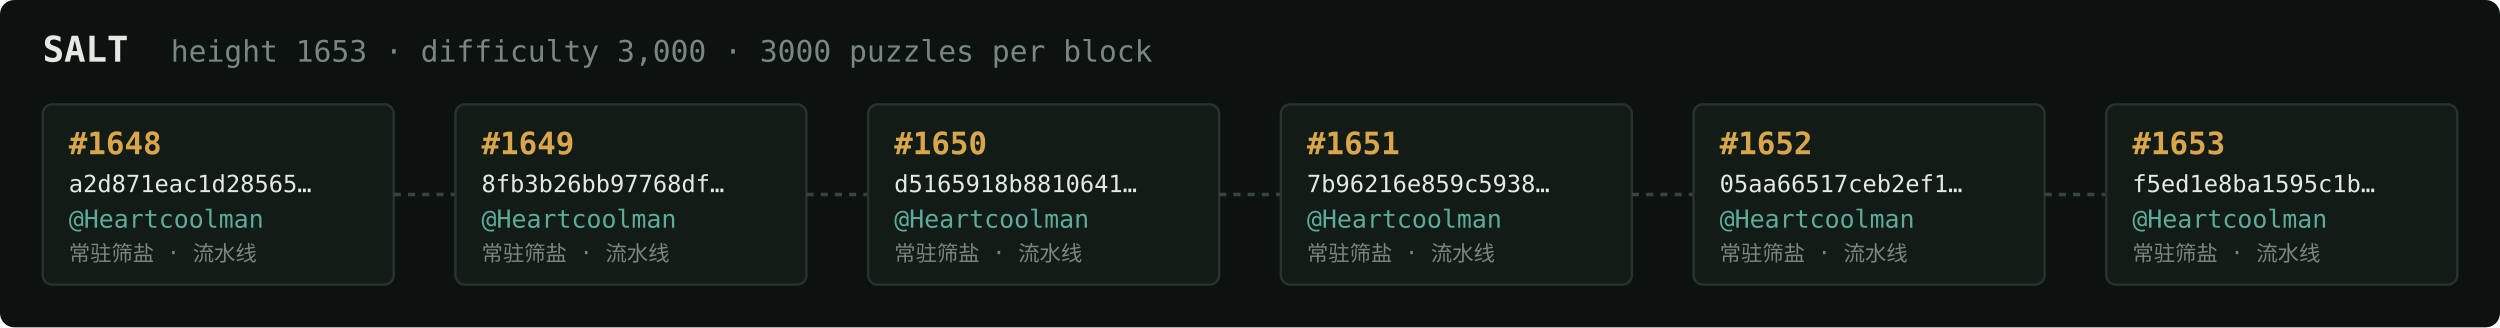
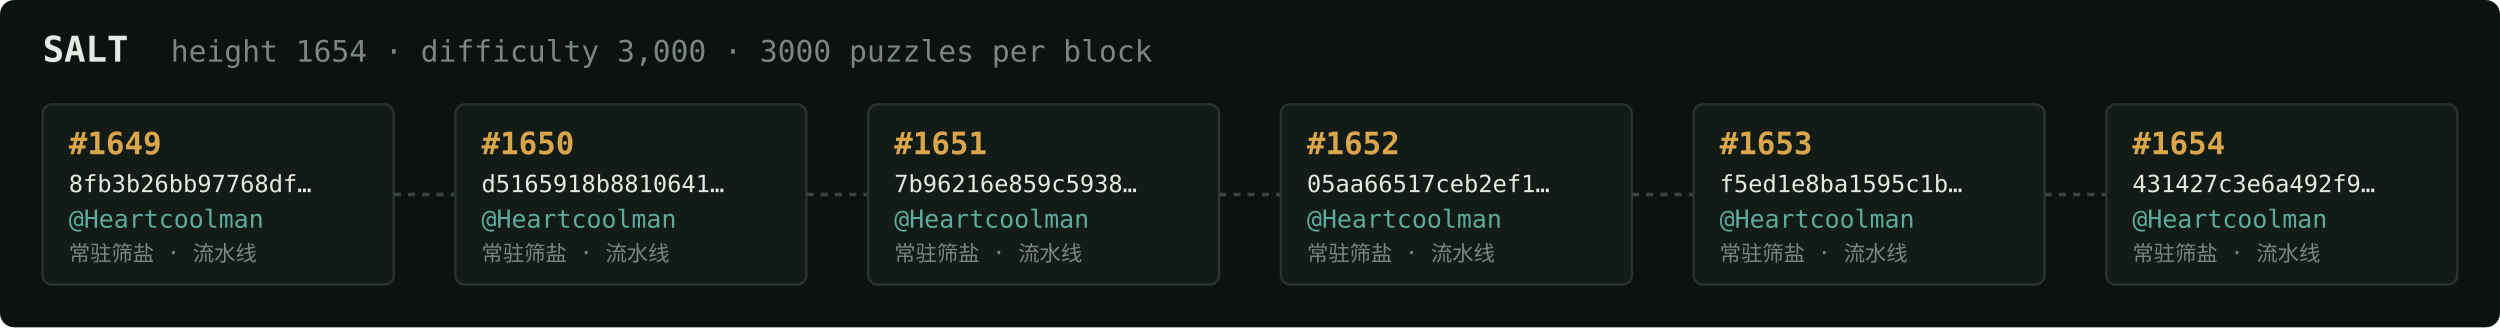
<svg xmlns="http://www.w3.org/2000/svg" width="1054" height="138" viewBox="0 0 1054 138" font-family="ui-monospace,SFMono-Regular,Menlo,monospace">
  <rect fill="#0c1210" width="1054" height="138" rx="6" />
  <text x="18" y="26" fill="#e5e9e3" font-size="15" font-weight="700">SALT</text>
-   <text x="72" y="26" fill="#7a867f" font-size="12.5">height 1653 · difficulty 3,000 · 3000 puzzles per block</text>
+   <text x="72" y="26" fill="#7a867f" font-size="12.5">height 1654 · difficulty 3,000 · 3000 puzzles per block</text>
  <rect x="18" y="44" width="148" height="76" rx="4" fill="#131b17" stroke="#28332e" stroke-width="1" />
-   <text x="29" y="65" fill="#d9a64c" font-size="13" font-weight="700">#1648</text>
-   <text x="29" y="81" fill="#e5e9e3" font-size="10">a2d871eac1d28565…</text>
+   <text x="29" y="65" fill="#d9a64c" font-size="13" font-weight="700">#1649</text>
+   <text x="29" y="81" fill="#e5e9e3" font-size="10">8fb3b26bb97768df…</text>
  <text x="29" y="96" fill="#5cab9b" font-size="10.5">@Heartcoolman</text>
  <text x="29" y="110" fill="#7a867f" font-size="9">常驻筛盐 · 流水线</text>
  <line x1="166" y1="82.0" x2="192" y2="82.0" stroke="#38443e" stroke-width="1.5" stroke-dasharray="3 3" />
  <rect x="192" y="44" width="148" height="76" rx="4" fill="#131b17" stroke="#28332e" stroke-width="1" />
-   <text x="203" y="65" fill="#d9a64c" font-size="13" font-weight="700">#1649</text>
-   <text x="203" y="81" fill="#e5e9e3" font-size="10">8fb3b26bb97768df…</text>
+   <text x="203" y="65" fill="#d9a64c" font-size="13" font-weight="700">#1650</text>
+   <text x="203" y="81" fill="#e5e9e3" font-size="10">d5165918b8810641…</text>
  <text x="203" y="96" fill="#5cab9b" font-size="10.5">@Heartcoolman</text>
  <text x="203" y="110" fill="#7a867f" font-size="9">常驻筛盐 · 流水线</text>
  <line x1="340" y1="82.0" x2="366" y2="82.0" stroke="#38443e" stroke-width="1.5" stroke-dasharray="3 3" />
  <rect x="366" y="44" width="148" height="76" rx="4" fill="#131b17" stroke="#28332e" stroke-width="1" />
-   <text x="377" y="65" fill="#d9a64c" font-size="13" font-weight="700">#1650</text>
-   <text x="377" y="81" fill="#e5e9e3" font-size="10">d5165918b8810641…</text>
+   <text x="377" y="65" fill="#d9a64c" font-size="13" font-weight="700">#1651</text>
+   <text x="377" y="81" fill="#e5e9e3" font-size="10">7b96216e859c5938…</text>
  <text x="377" y="96" fill="#5cab9b" font-size="10.5">@Heartcoolman</text>
  <text x="377" y="110" fill="#7a867f" font-size="9">常驻筛盐 · 流水线</text>
  <line x1="514" y1="82.0" x2="540" y2="82.0" stroke="#38443e" stroke-width="1.5" stroke-dasharray="3 3" />
  <rect x="540" y="44" width="148" height="76" rx="4" fill="#131b17" stroke="#28332e" stroke-width="1" />
-   <text x="551" y="65" fill="#d9a64c" font-size="13" font-weight="700">#1651</text>
-   <text x="551" y="81" fill="#e5e9e3" font-size="10">7b96216e859c5938…</text>
+   <text x="551" y="65" fill="#d9a64c" font-size="13" font-weight="700">#1652</text>
+   <text x="551" y="81" fill="#e5e9e3" font-size="10">05aa66517ceb2ef1…</text>
  <text x="551" y="96" fill="#5cab9b" font-size="10.5">@Heartcoolman</text>
  <text x="551" y="110" fill="#7a867f" font-size="9">常驻筛盐 · 流水线</text>
  <line x1="688" y1="82.0" x2="714" y2="82.0" stroke="#38443e" stroke-width="1.5" stroke-dasharray="3 3" />
  <rect x="714" y="44" width="148" height="76" rx="4" fill="#131b17" stroke="#28332e" stroke-width="1" />
-   <text x="725" y="65" fill="#d9a64c" font-size="13" font-weight="700">#1652</text>
-   <text x="725" y="81" fill="#e5e9e3" font-size="10">05aa66517ceb2ef1…</text>
+   <text x="725" y="65" fill="#d9a64c" font-size="13" font-weight="700">#1653</text>
+   <text x="725" y="81" fill="#e5e9e3" font-size="10">f5ed1e8ba1595c1b…</text>
  <text x="725" y="96" fill="#5cab9b" font-size="10.5">@Heartcoolman</text>
  <text x="725" y="110" fill="#7a867f" font-size="9">常驻筛盐 · 流水线</text>
  <line x1="862" y1="82.0" x2="888" y2="82.0" stroke="#38443e" stroke-width="1.5" stroke-dasharray="3 3" />
  <rect x="888" y="44" width="148" height="76" rx="4" fill="#131b17" stroke="#28332e" stroke-width="1" />
-   <text x="899" y="65" fill="#d9a64c" font-size="13" font-weight="700">#1653</text>
-   <text x="899" y="81" fill="#e5e9e3" font-size="10">f5ed1e8ba1595c1b…</text>
+   <text x="899" y="65" fill="#d9a64c" font-size="13" font-weight="700">#1654</text>
+   <text x="899" y="81" fill="#e5e9e3" font-size="10">431427c3e6a492f9…</text>
  <text x="899" y="96" fill="#5cab9b" font-size="10.5">@Heartcoolman</text>
  <text x="899" y="110" fill="#7a867f" font-size="9">常驻筛盐 · 流水线</text>
</svg>
